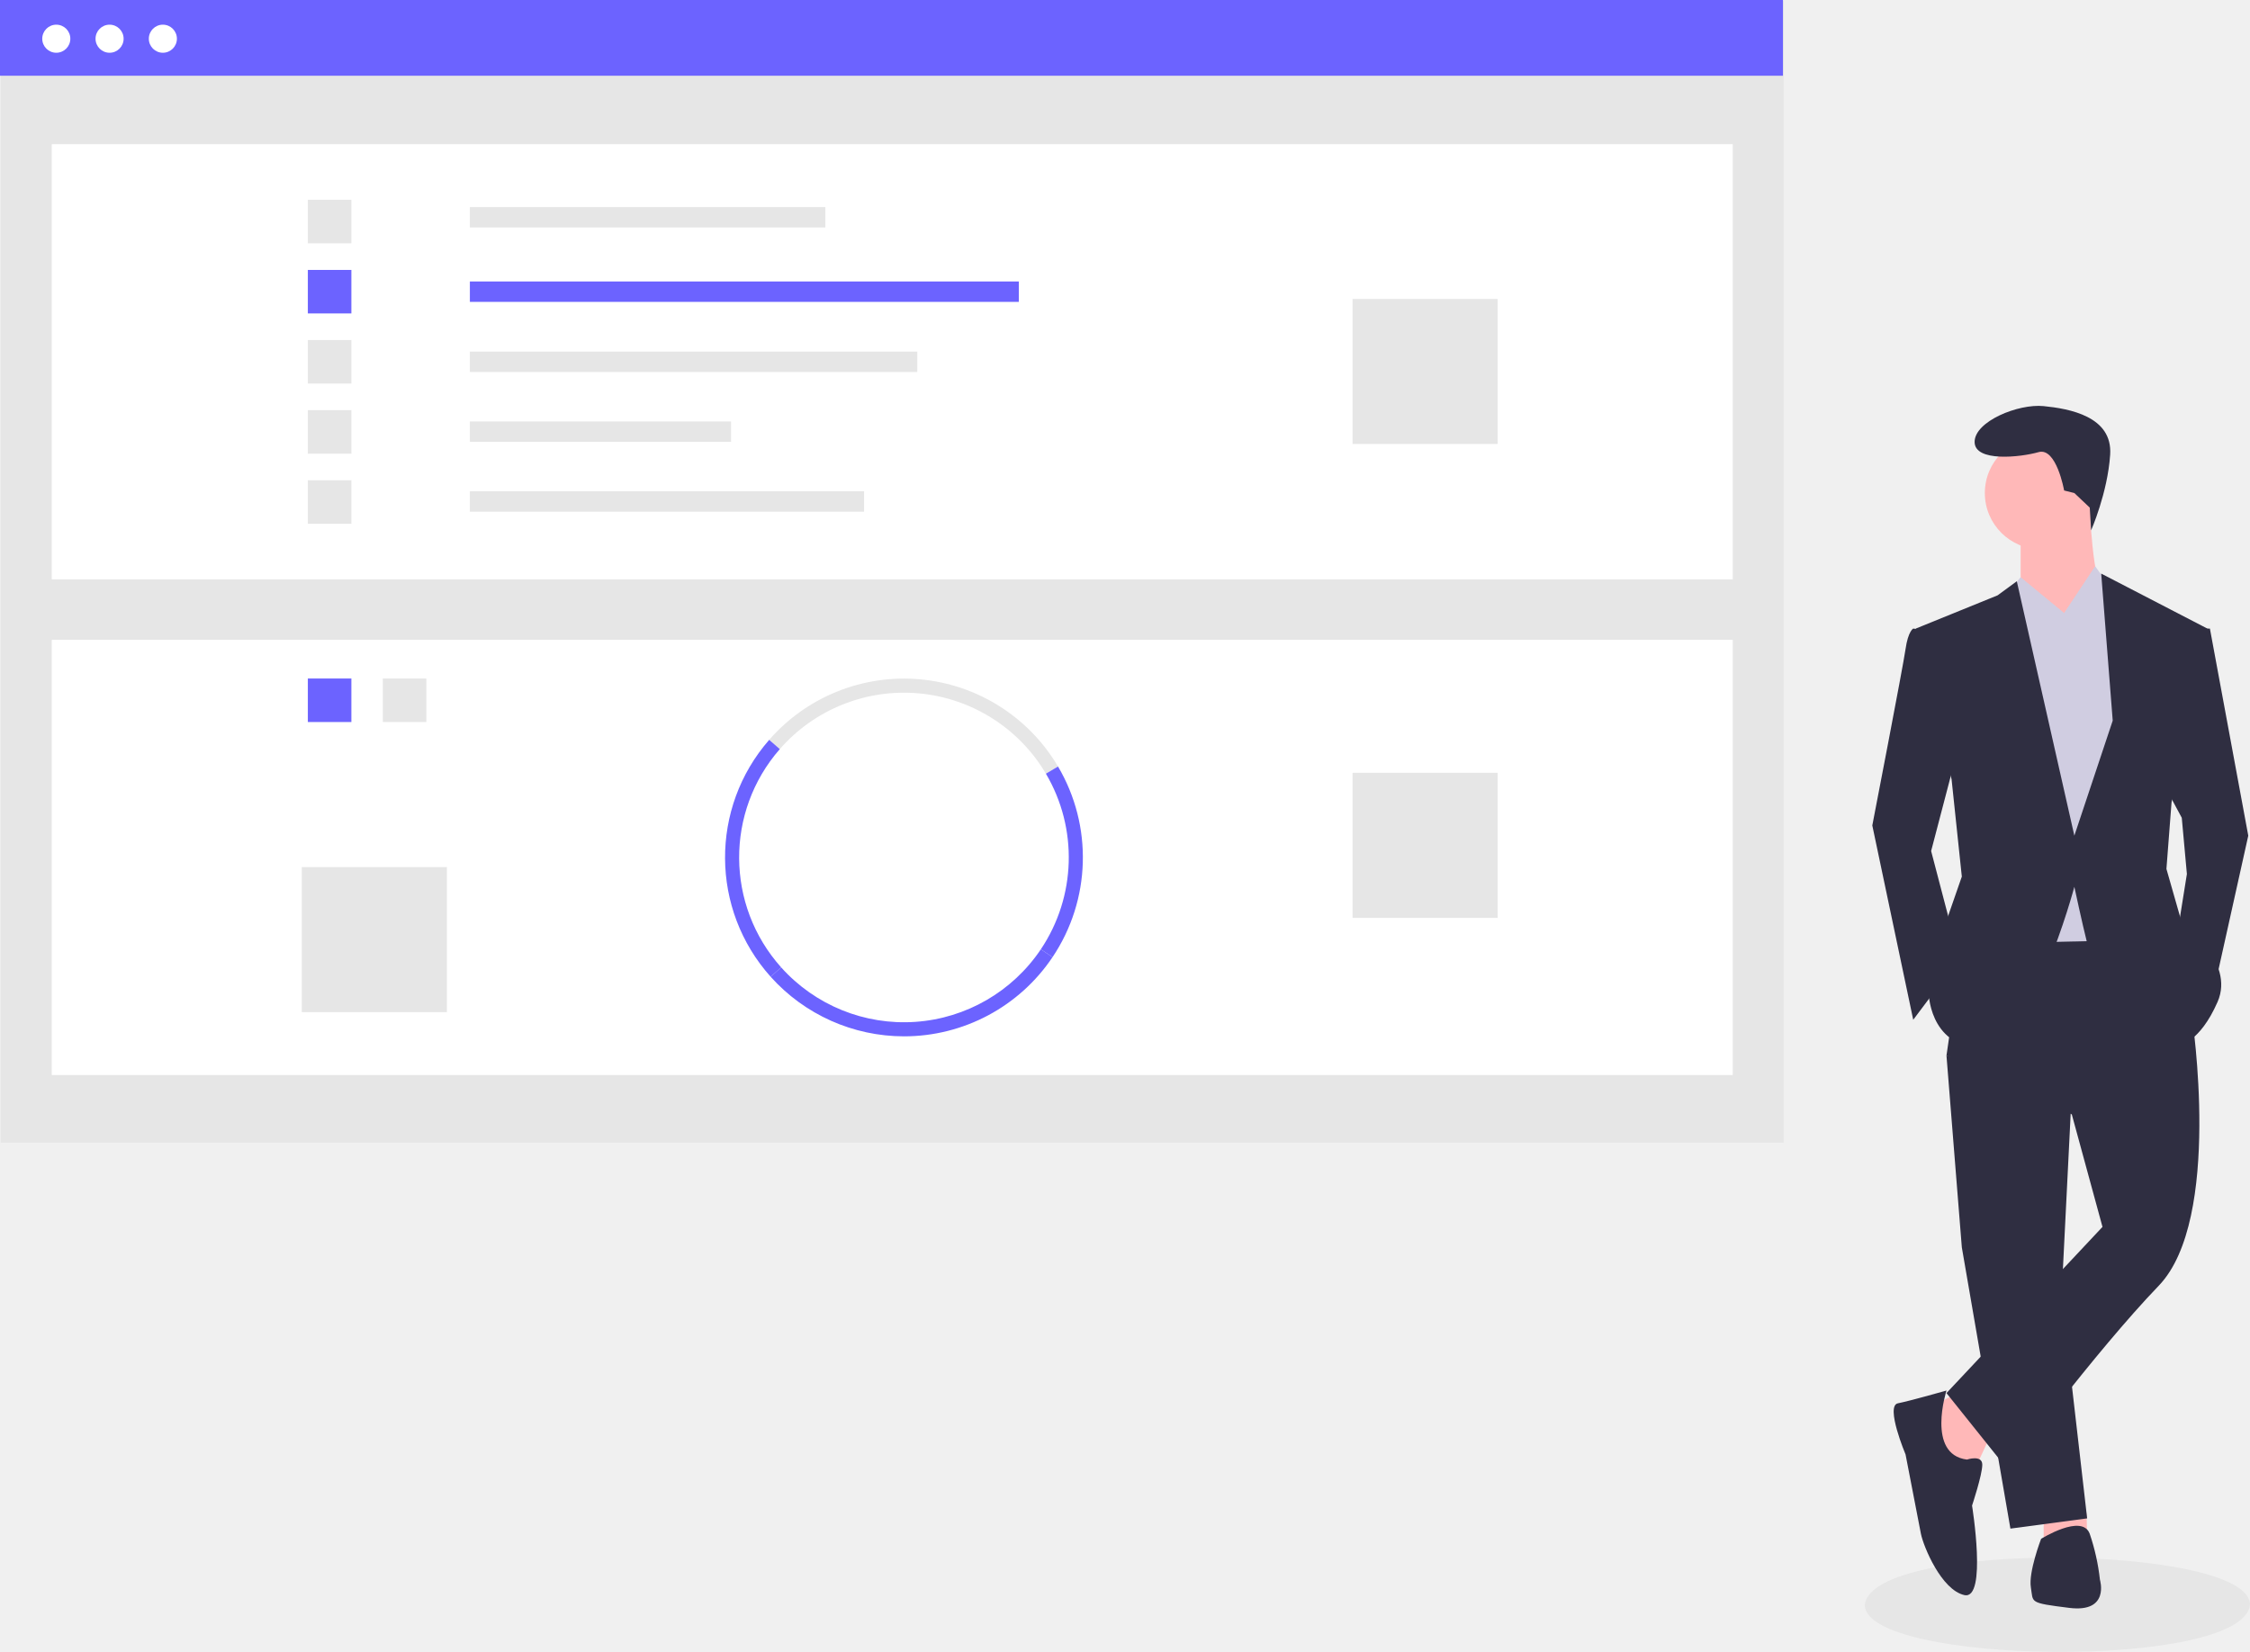
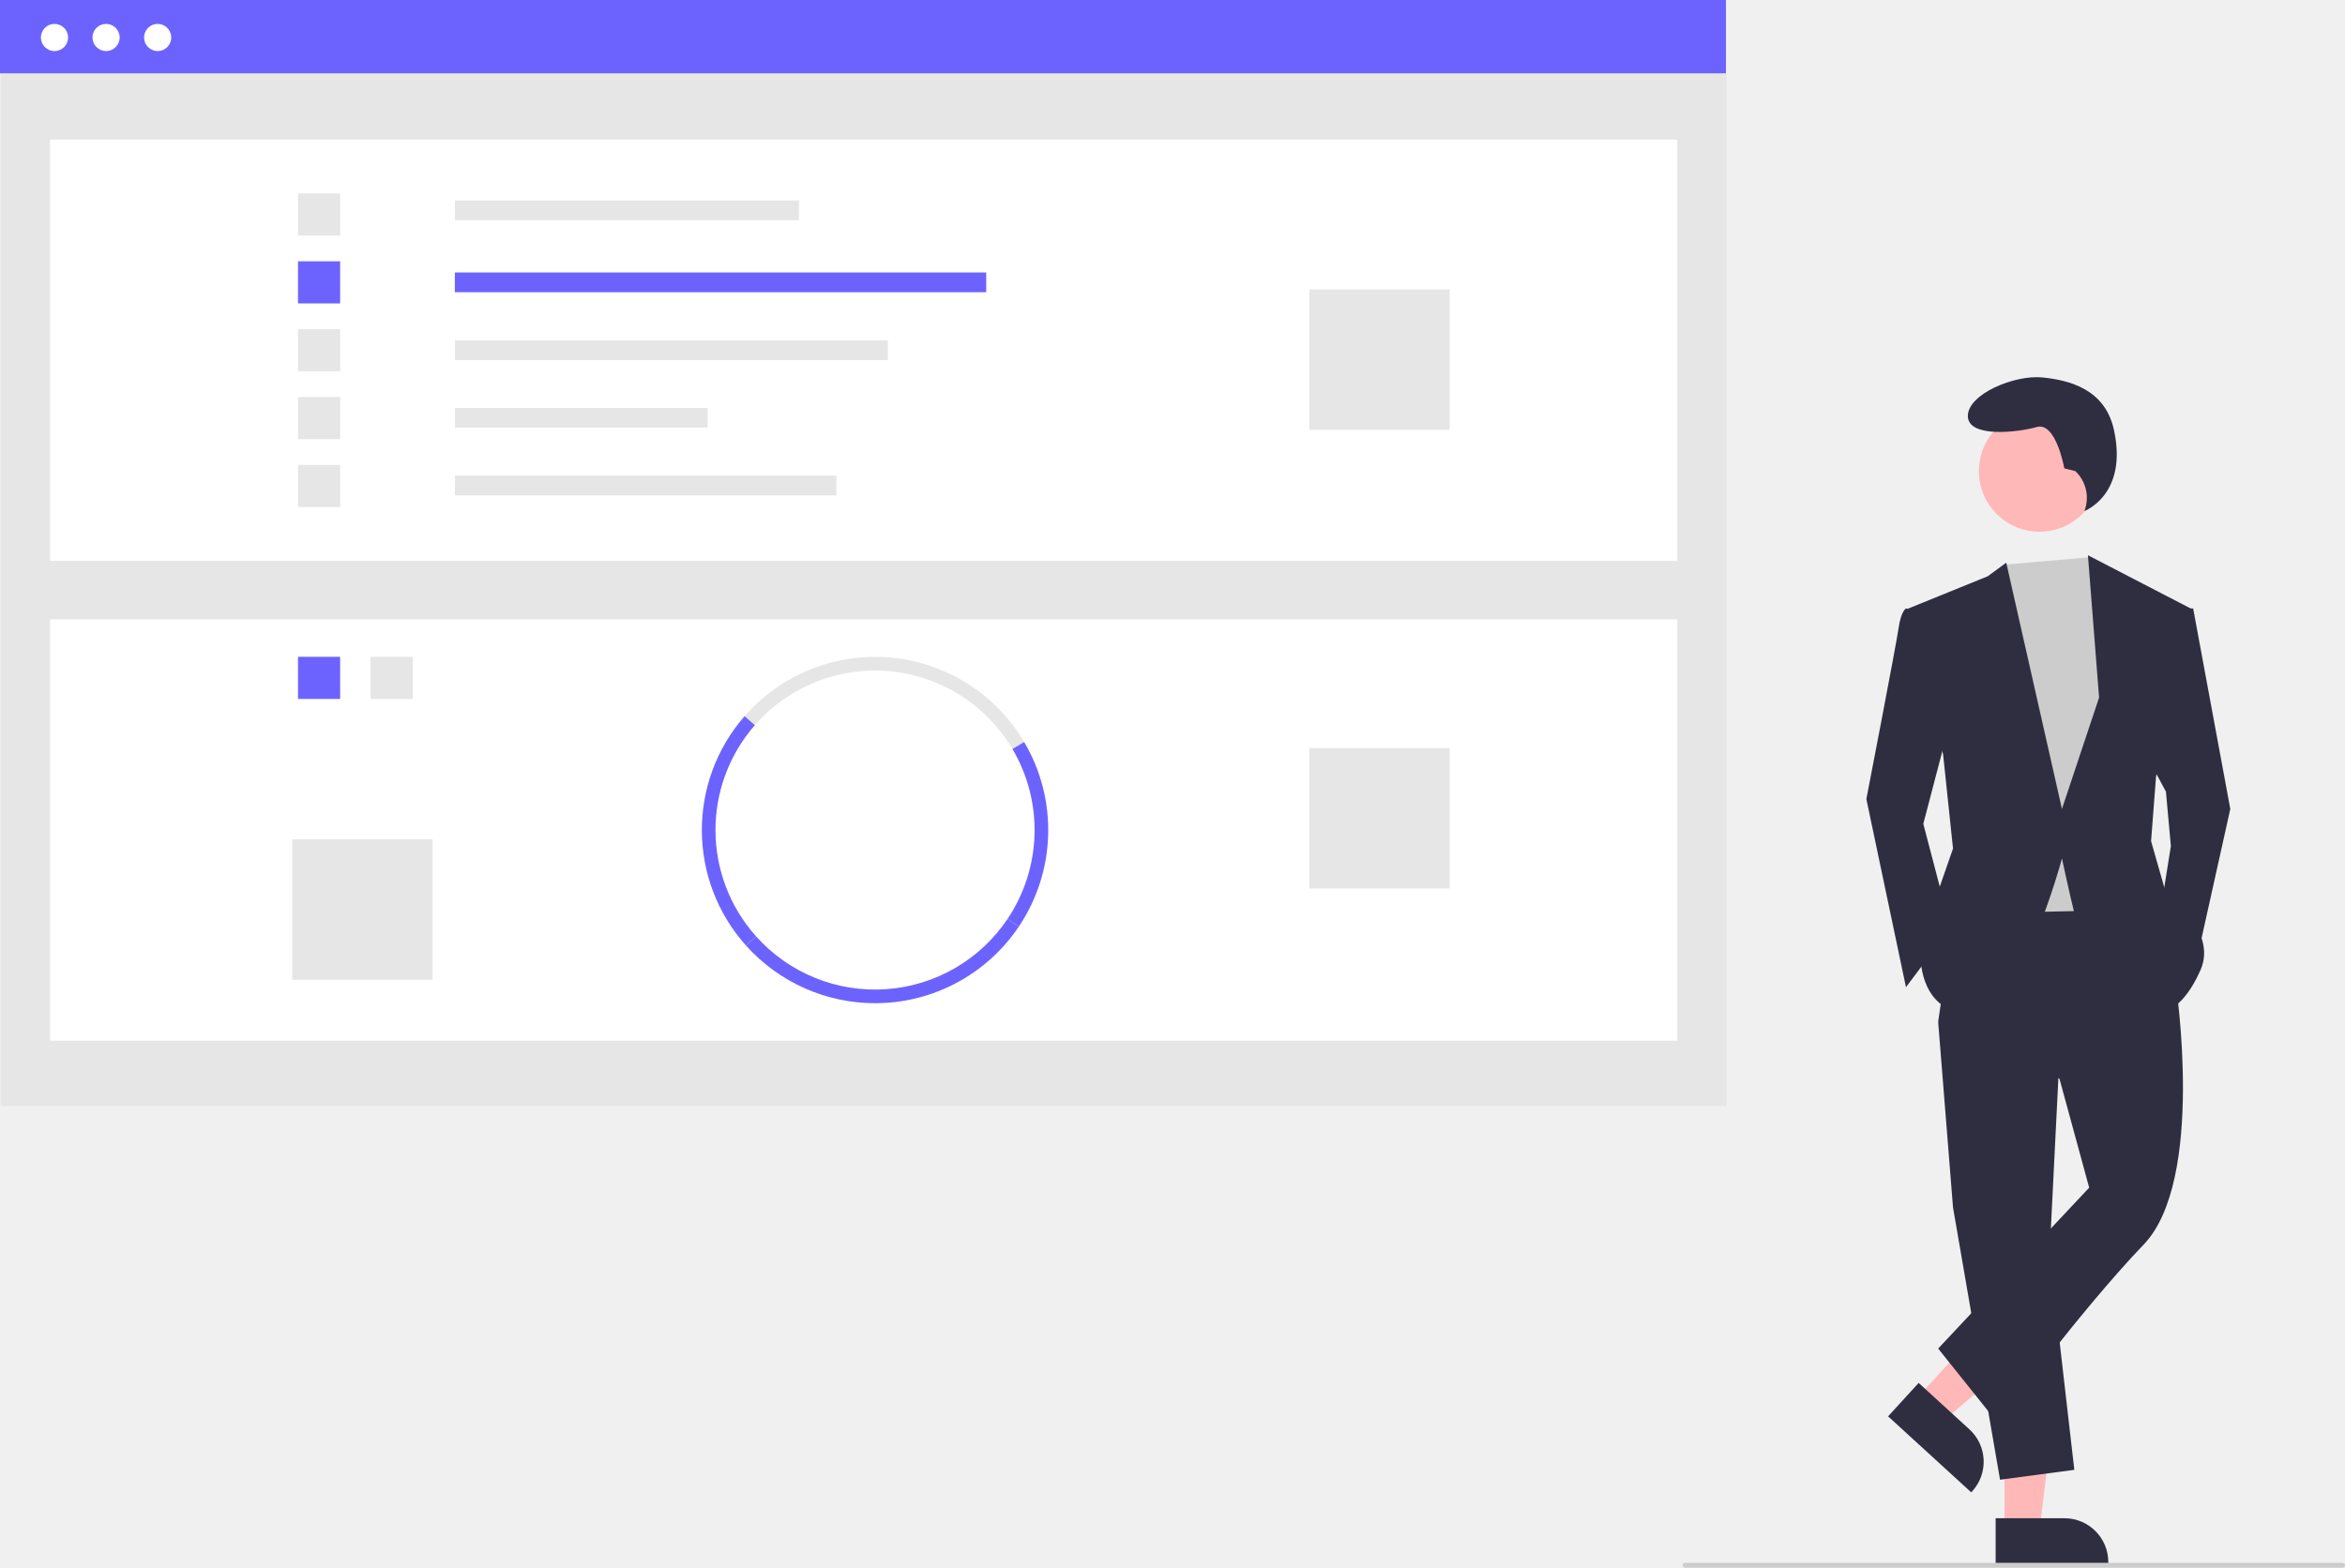
- <svg xmlns="http://www.w3.org/2000/svg" id="a17dd300-7621-4978-a344-c06233c14e82" data-name="Layer 1" width="887.876" height="652.024" viewBox="0 0 887.876 652.024">
-   <path d="M1043.938,757.411c-2.845,25.876-152.226,23.704-151.999-.002C894.784,731.535,1044.164,733.707,1043.938,757.411Z" transform="translate(-156.062 -123.988)" fill="#e6e6e6" />
-   <polygon points="785.259 567.02 779.204 580.14 768.102 579.131 761.038 555.918 772.139 549.863 785.259 567.02" fill="#ffb8b8" />
-   <polygon points="823.372 597.237 823.611 606.38 806.454 607.39 806.454 596.288 823.372 597.237" fill="#ffb8b8" />
-   <polygon points="817.555 430.772 813.518 511.511 823.611 599.316 793.333 603.353 774.158 492.336 768.102 416.642 817.555 430.772" fill="#2f2e41" />
-   <path d="M1021.052,525.492s12.111,79.73-13.12,105.971-59.545,72.666-59.545,72.666L924.164,673.851l61.564-65.601L973.617,563.843l-49.453-23.213,8.074-55.508,72.666-1.009Z" transform="translate(-156.062 -123.988)" fill="#2f2e41" />
-   <circle cx="805.444" cy="194.609" r="22.203" fill="#ffb8b8" />
-   <path d="M980.682,323.643s1.009,31.287,6.055,35.324-18.166,21.194-18.166,21.194l-15.139-24.222V333.735Z" transform="translate(-156.062 -123.988)" fill="#ffb8b8" />
-   <polygon points="814.528 242.043 826.781 223.541 833.703 232.96 843.796 261.219 835.722 371.226 788.287 372.236 782.232 246.08 797.37 227.914 814.528 242.043" fill="#d0cde1" />
-   <path d="M919.118,373.096l-8.074-1.009s-2.018,1.009-3.028,8.074-13.12,69.638-13.12,69.638l16.148,76.703,18.166-24.222L918.109,459.891l11.102-42.388Z" transform="translate(-156.062 -123.988)" fill="#2f2e41" />
-   <polygon points="865.999 248.099 872.054 248.099 887.193 329.847 873.064 393.43 858.934 370.217 862.971 344.986 860.953 322.783 853.888 309.662 865.999 248.099" fill="#2f2e41" />
-   <path d="M932.238,700.091s6.055-2.018,6.055,2.018-4.037,16.148-4.037,16.148,6.055,37.342-3.028,35.324-16.148-19.176-17.157-24.222-6.055-31.287-6.055-31.287-8.074-19.176-3.028-20.185,19.176-5.046,19.176-5.046S916.09,698.072,932.238,700.091Z" transform="translate(-156.062 -123.988)" fill="#2f2e41" />
-   <path d="M961.506,731.378s16.148-10.092,19.176-2.018a84.801,84.801,0,0,1,4.037,18.166s4.037,13.12-12.111,11.102-14.129-2.018-15.139-8.074S961.506,731.378,961.506,731.378Z" transform="translate(-156.062 -123.988)" fill="#2f2e41" />
-   <path d="M974.626,318.597l-4.037-1.009s-3.028-17.157-10.092-15.139-25.231,4.037-25.231-4.037,17.157-15.139,27.25-14.129,27.25,4.037,26.24,19.176-7.522,29.865-7.522,29.865l-.526-8.976Z" transform="translate(-156.062 -123.988)" fill="#2f2e41" />
-   <polygon points="797.37 254.154 814.528 242.043 797.37 227.914 791.414 235.062 797.37 254.154" fill="#d0cde1" />
-   <polygon points="829.666 253.145 814.528 242.043 826.638 223.877 833.703 232.96 829.666 253.145" fill="#d0cde1" />
-   <path d="M912.053,372.087l32.296-13.12,7.569-5.551,22.708,100.42,15.139-45.416-4.542-58.032,41.884,21.699-14.129,68.629-2.018,26.24,6.055,21.194s21.194,15.139,14.129,31.287-15.139,17.157-15.139,17.157-34.314-32.296-36.333-40.37-5.046-22.203-5.046-22.203-17.157,64.592-37.342,63.582-20.185-22.203-20.185-22.203l5.046-22.203,8.074-23.213-4.037-38.351Z" transform="translate(-156.062 -123.988)" fill="#2f2e41" />
+ <svg xmlns="http://www.w3.org/2000/svg" id="bcfc90fc-1801-486c-9e09-9c6e0f993d66" data-name="Layer 1" width="955.953" height="639.224" viewBox="0 0 955.953 639.224">
  <rect x="0.3" y="0.399" width="703.576" height="450.601" fill="#e6e6e6" />
-   <rect x="20.419" y="56.915" width="663.338" height="171.773" fill="#fff" />
+   <rect x="20.419" y="56.915" width="663.339" height="171.773" fill="#fff" />
  <rect x="185.418" y="81.727" width="140.281" height="8.053" fill="#e6e6e6" />
  <rect x="185.418" y="111.101" width="216.625" height="8.053" fill="#6c63ff" />
  <rect x="185.418" y="138.776" width="176.544" height="8.053" fill="#e6e6e6" />
  <rect x="185.418" y="166.346" width="103.064" height="8.053" fill="#e6e6e6" />
  <rect x="185.418" y="193.916" width="155.55" height="8.053" fill="#e6e6e6" />
  <rect x="121.481" y="78.864" width="17.177" height="17.177" fill="#e6e6e6" />
  <rect x="121.481" y="106.539" width="17.177" height="17.177" fill="#6c63ff" />
  <rect x="121.481" y="134.213" width="17.177" height="17.177" fill="#e6e6e6" />
  <rect x="121.481" y="161.888" width="17.177" height="17.177" fill="#e6e6e6" />
  <rect x="121.481" y="189.562" width="17.177" height="17.177" fill="#e6e6e6" />
  <rect x="533.736" y="117.99" width="57.258" height="57.258" fill="#e6e6e6" />
-   <rect x="20.419" y="252.546" width="663.338" height="171.773" fill="#fff" />
+   <rect x="20.419" y="252.546" width="663.339" height="171.773" fill="#fff" />
  <rect x="151.064" y="267.812" width="17.177" height="17.177" fill="#e6e6e6" />
  <rect x="121.481" y="267.812" width="17.177" height="17.177" fill="#6c63ff" />
-   <path d="M568.786,429.363a65.046,65.046,0,0,0-105.003-9.7l-4.186-3.658a70.594,70.594,0,0,1,113.973,10.526Z" transform="translate(-156.062 -123.988)" fill="#e6e6e6" />
-   <path d="M571.405,501.782l-4.613-3.102a65.078,65.078,0,0,0,1.994-69.316l4.784-2.832a70.637,70.637,0,0,1-2.164,75.25Z" transform="translate(-156.062 -123.988)" fill="#6c63ff" />
-   <path d="M460.176,509.527a70.59,70.59,0,0,1-.579-93.521l4.186,3.658a65.031,65.031,0,0,0,.534,86.154Z" transform="translate(-156.062 -123.988)" fill="#6c63ff" />
-   <path d="M512.776,533.04a70.709,70.709,0,0,1-52.6-23.514l4.141-3.709a65.043,65.043,0,0,0,102.476-7.138l4.613,3.102A70.554,70.554,0,0,1,512.776,533.04Z" transform="translate(-156.062 -123.988)" fill="#6c63ff" />
+   <path d="M534.748,435.763a65.046,65.046,0,0,0-105.003-9.7l-4.186-3.658a70.594,70.594,0,0,1,113.973,10.526Z" transform="translate(-122.0237 -130.3879)" fill="#e6e6e6" />
+   <path d="M537.367,508.182l-4.613-3.102a65.078,65.078,0,0,0,1.994-69.316l4.784-2.832a70.637,70.637,0,0,1-2.164,75.25Z" transform="translate(-122.0237 -130.3879)" fill="#6c63ff" />
+   <path d="M426.138,515.926a70.59,70.59,0,0,1-.579-93.521l4.186,3.658a65.031,65.031,0,0,0,.534,86.154Z" transform="translate(-122.0237 -130.3879)" fill="#6c63ff" />
+   <path d="M478.738,539.44a70.709,70.709,0,0,1-52.6-23.514l4.141-3.709a65.043,65.043,0,0,0,102.476-7.138l4.613,3.102A70.554,70.554,0,0,1,478.738,539.44Z" transform="translate(-122.0237 -130.3879)" fill="#6c63ff" />
  <rect x="533.736" y="305.032" width="57.258" height="57.258" fill="#e6e6e6" />
  <rect x="119.095" y="342.249" width="57.258" height="57.258" fill="#e6e6e6" />
  <rect width="703.576" height="29.89" fill="#6c63ff" />
  <circle cx="22.212" cy="15.282" r="5.54" fill="#fff" />
  <circle cx="43.241" cy="15.282" r="5.54" fill="#fff" />
  <circle cx="64.269" cy="15.282" r="5.54" fill="#fff" />
+   <polygon points="817.168 623.704 831.411 623.704 838.188 568.764 817.165 568.765 817.168 623.704" fill="#ffb8b8" />
+   <path d="M935.558,749.442l28.051-.001h.001a17.877,17.877,0,0,1,17.876,17.876v.581l-45.927.002Z" transform="translate(-122.0237 -130.3879)" fill="#2f2e41" />
+   <polygon points="781.694 569.766 792.205 579.379 834.284 543.411 818.771 529.224 781.694 569.766" fill="#ffb8b8" />
+   <path d="M904.175,694.27,924.875,713.201l.001.001a17.877,17.877,0,0,1,1.127,25.255l-.392.429L891.719,707.891Z" transform="translate(-122.0237 -130.3879)" fill="#2f2e41" />
+   <polygon points="839.555 430.772 835.518 511.511 845.611 599.316 815.333 603.353 796.158 492.336 790.102 416.642 839.555 430.772" fill="#2f2e41" />
+   <path d="M1009.013,531.892s12.111,79.73-13.12,105.971-59.545,72.666-59.545,72.666L912.126,680.25l61.564-65.601-12.111-44.407-49.453-23.213,8.074-55.508,72.666-1.009Z" transform="translate(-122.0237 -130.3879)" fill="#2f2e41" />
+   <circle cx="831.415" cy="192.095" r="24.717" fill="#ffb8b8" />
+   <polygon points="851.917 227.224 855.703 232.96 865.796 261.219 857.722 371.226 810.287 372.236 804.232 246.08 816.917 230.224 851.917 227.224" fill="#ccc" />
+   <path d="M907.08,379.496l-8.074-1.009s-2.018,1.009-3.028,8.074-13.12,69.638-13.12,69.638l16.148,76.703,18.166-24.222L906.071,466.291l11.102-42.388Z" transform="translate(-122.0237 -130.3879)" fill="#2f2e41" />
+   <polygon points="887.999 248.099 894.054 248.099 909.193 329.847 895.064 393.43 880.934 370.217 884.971 344.986 882.953 322.783 875.888 309.662 887.999 248.099" fill="#2f2e41" />
+   <path d="M968.045,322.482l-4.494-1.124s-3.371-19.1-11.235-16.853-28.088,4.494-28.088-4.494,19.1-16.853,30.335-15.729,25.584,4.851,29.212,21.347c5.815,26.444-11.997,33.123-11.997,33.123l.296-.963a14.996,14.996,0,0,0-4.029-15.308Z" transform="translate(-122.0237 -130.3879)" fill="#2f2e41" />
+   <path d="M900.015,378.486l32.296-13.12,7.569-5.551,22.708,100.42,15.139-45.416-4.542-58.032,41.884,21.699-14.129,68.629-2.018,26.24,6.055,21.194s21.194,15.139,14.129,31.287-15.139,17.157-15.139,17.157-34.314-32.296-36.333-40.37-5.046-22.203-5.046-22.203-17.157,64.592-37.342,63.582-20.185-22.203-20.185-22.203l5.046-22.203,8.074-23.213-4.037-38.351Z" transform="translate(-122.0237 -130.3879)" fill="#2f2e41" />
+   <path d="M1076.976,769.612h-268a1,1,0,0,1,0-2h268a1,1,0,0,1,0,2Z" transform="translate(-122.0237 -130.3879)" fill="#ccc" />
</svg>
